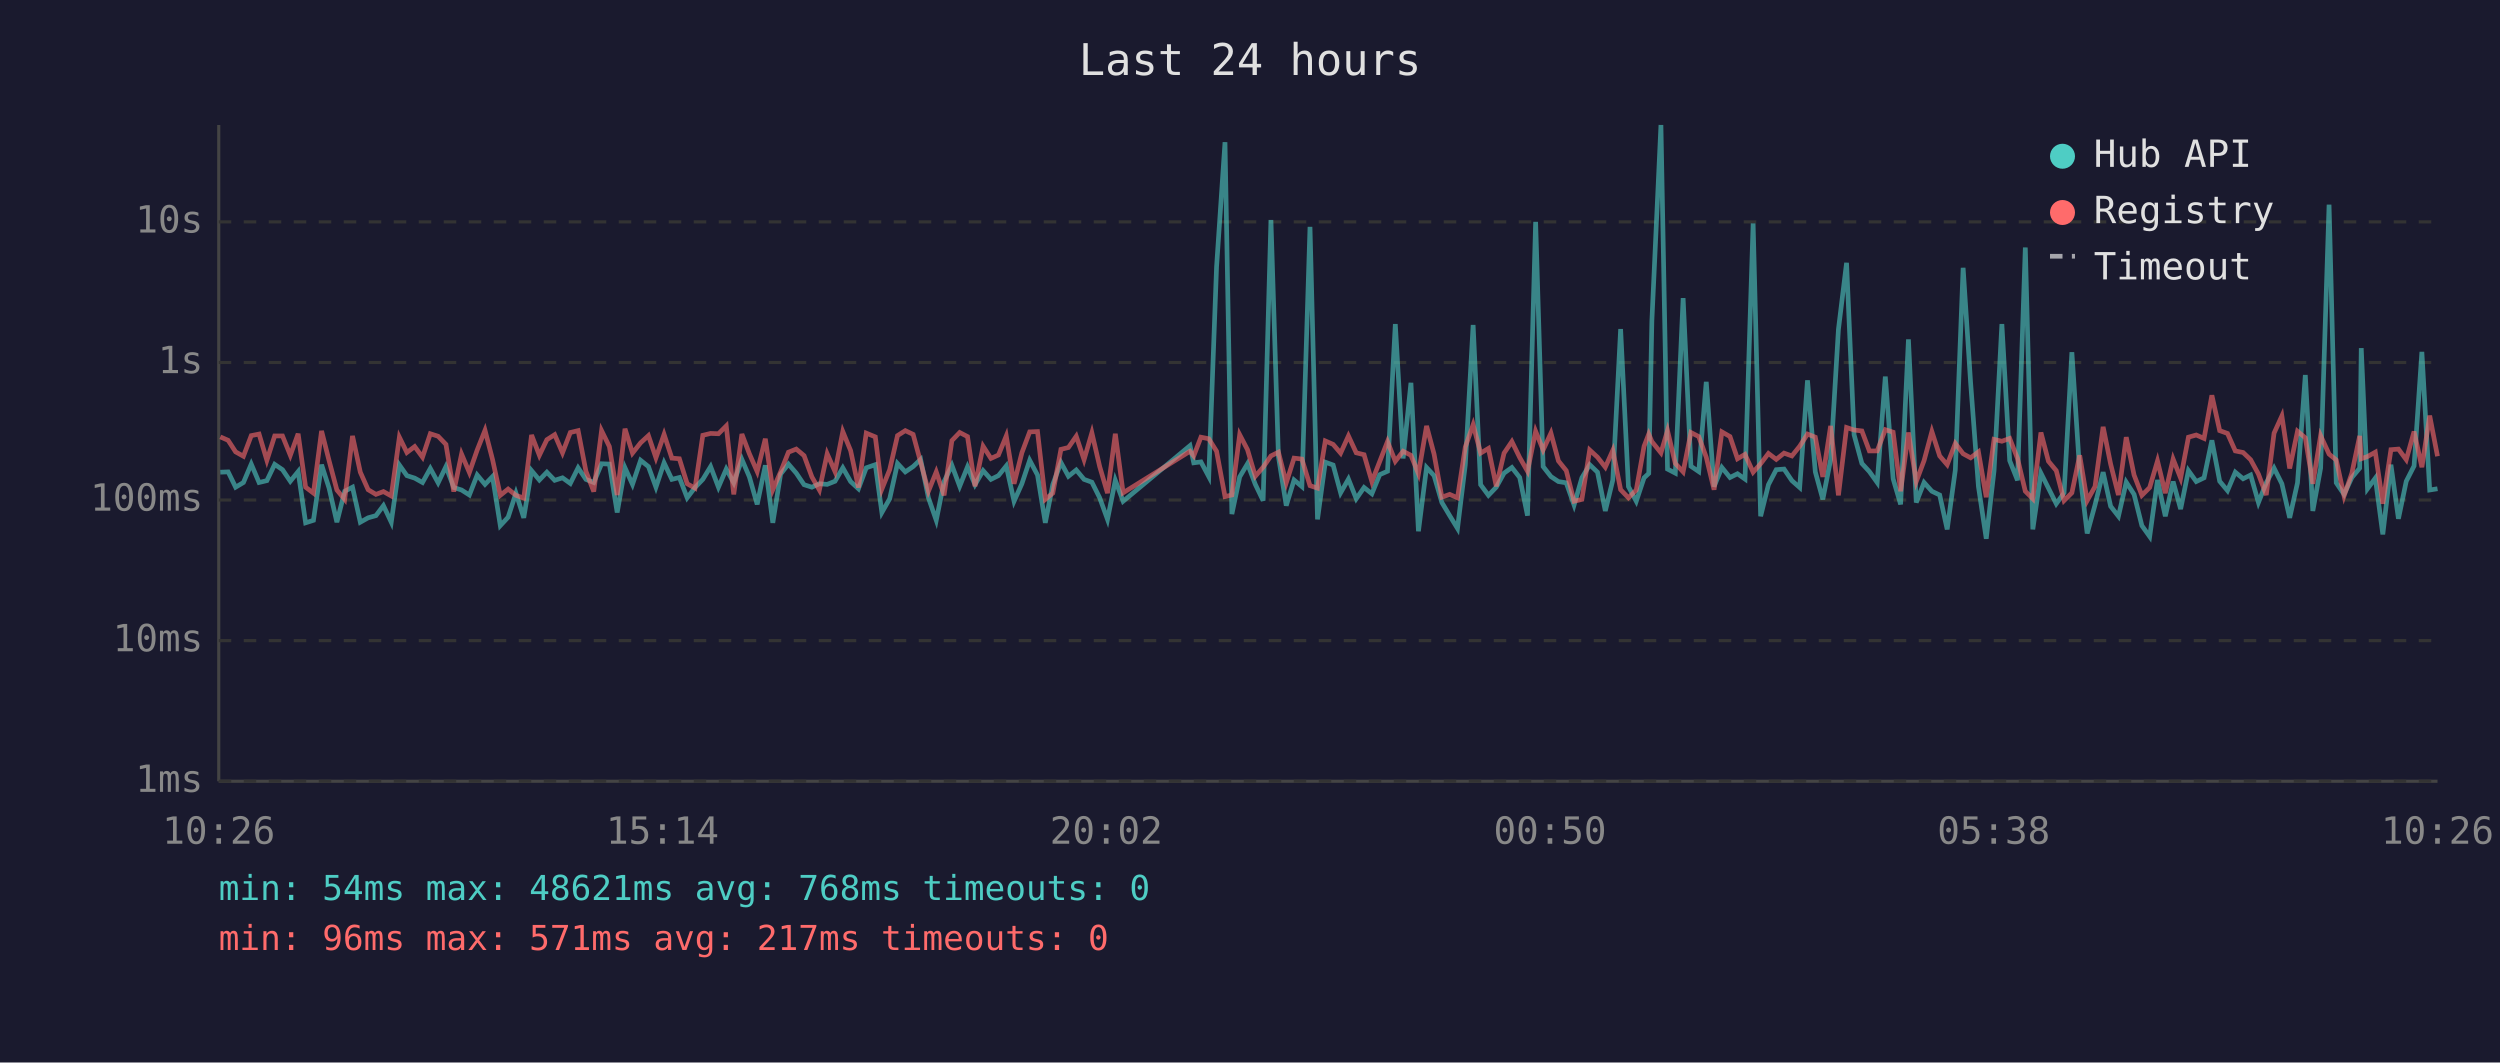
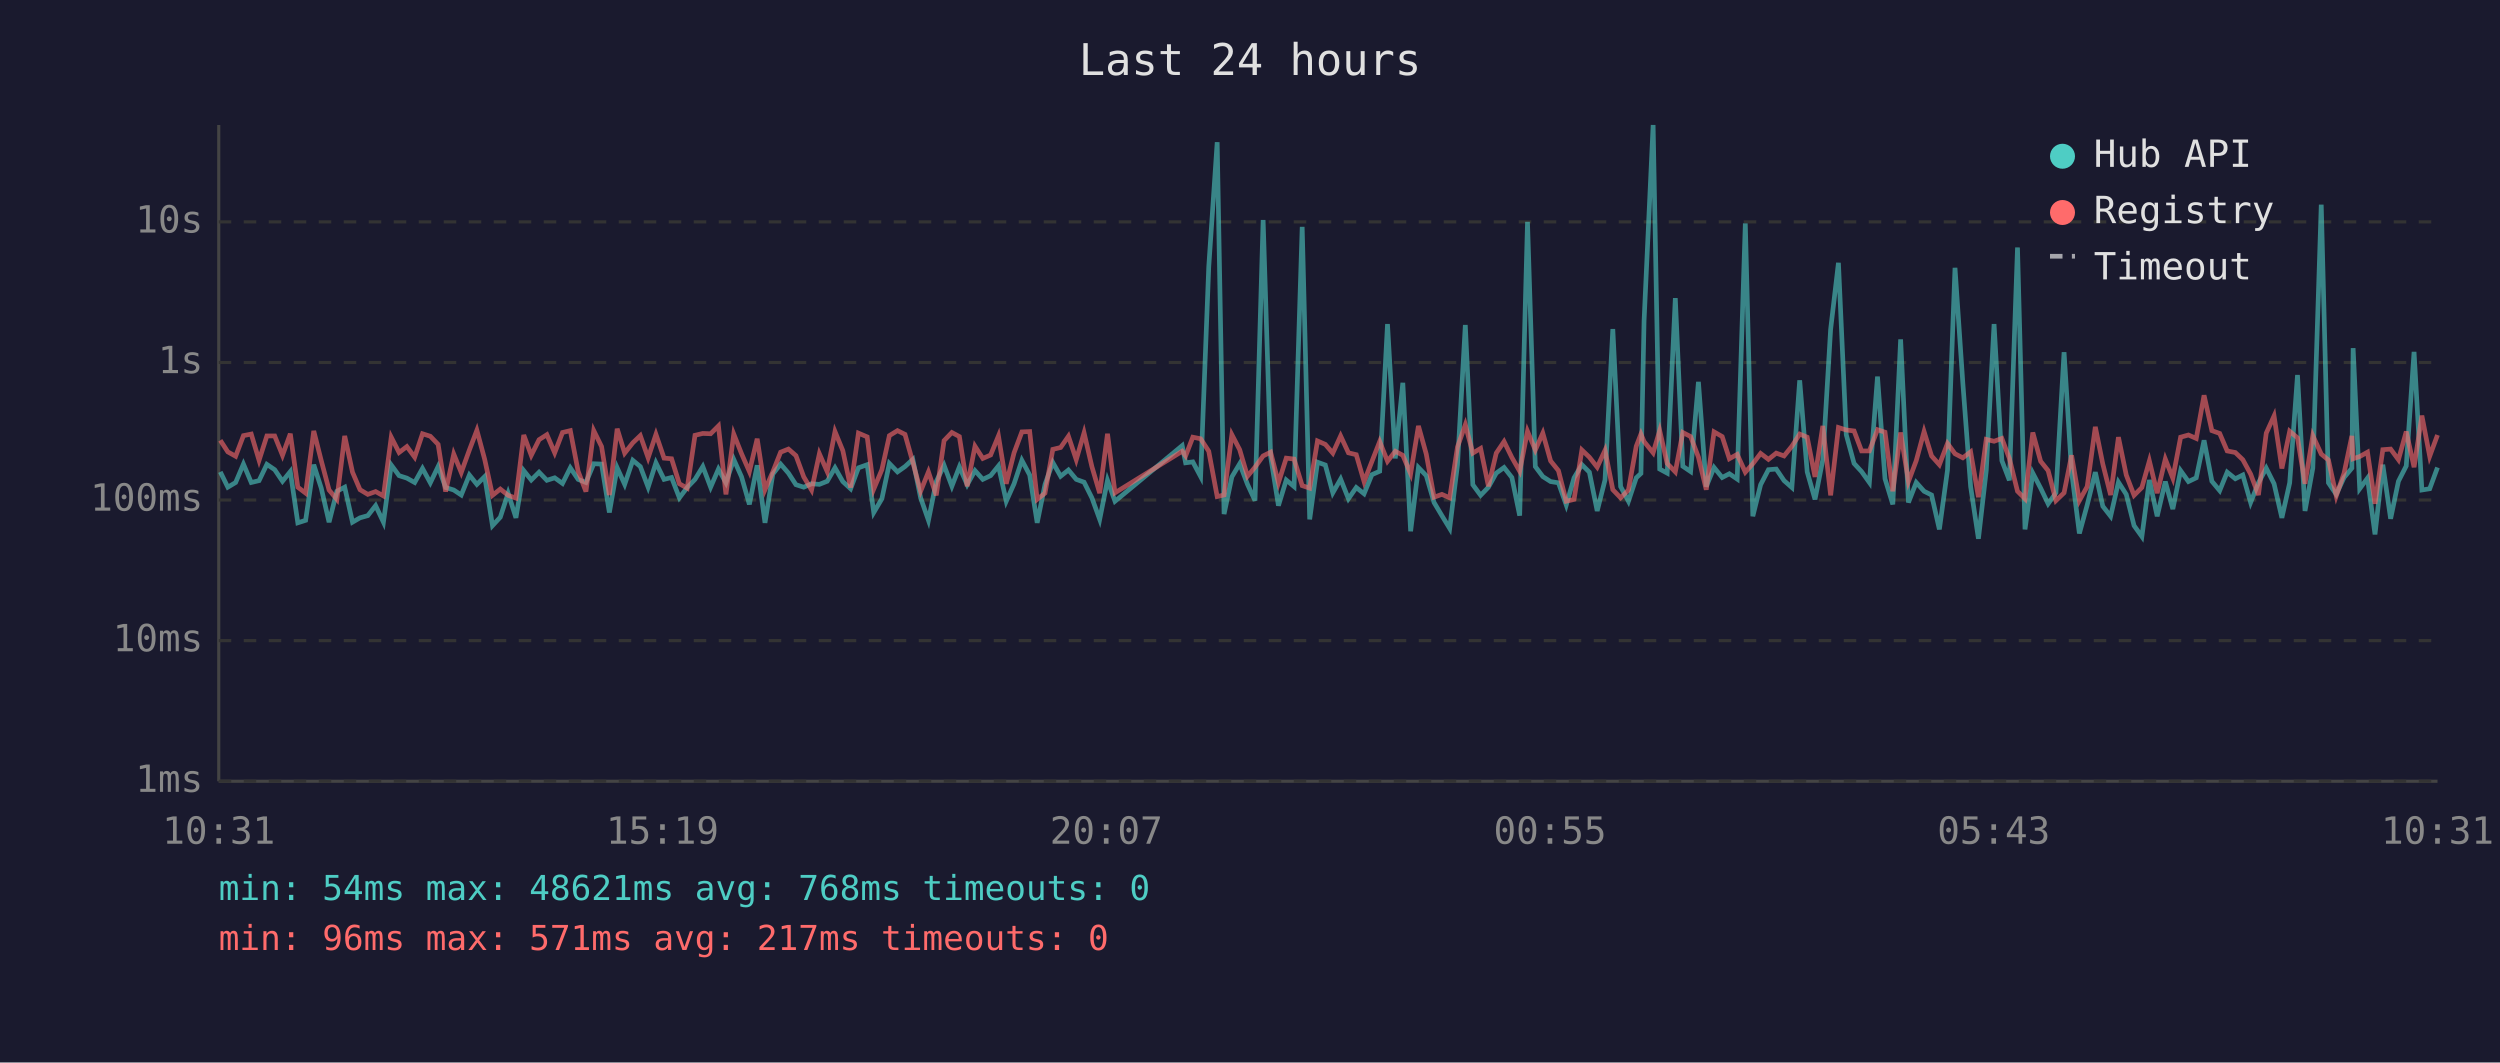
<svg xmlns="http://www.w3.org/2000/svg" viewBox="0 0 800 340" font-family="monospace" font-size="12">
  <rect width="800" height="340" fill="#1a1a2e" />
  <text x="400" y="24" fill="#e0e0e0" font-size="14" text-anchor="middle">Last 24 hours</text>
  <line x1="70" y1="40" x2="70" y2="250" stroke="#444" stroke-width="1" />
  <line x1="70" y1="250" x2="780" y2="250" stroke="#444" stroke-width="1" />
  <line x1="70" y1="250" x2="780" y2="250" stroke="#333" stroke-width="1" stroke-dasharray="4" />
  <text x="65" y="250" fill="#888" text-anchor="end" dominant-baseline="middle">1ms</text>
  <line x1="70" y1="205" x2="780" y2="205" stroke="#333" stroke-width="1" stroke-dasharray="4" />
  <text x="65" y="205" fill="#888" text-anchor="end" dominant-baseline="middle">10ms</text>
  <line x1="70" y1="160" x2="780" y2="160" stroke="#333" stroke-width="1" stroke-dasharray="4" />
  <text x="65" y="160" fill="#888" text-anchor="end" dominant-baseline="middle">100ms</text>
  <line x1="70" y1="116" x2="780" y2="116" stroke="#333" stroke-width="1" stroke-dasharray="4" />
  <text x="65" y="116" fill="#888" text-anchor="end" dominant-baseline="middle">1s</text>
  <line x1="70" y1="71" x2="780" y2="71" stroke="#333" stroke-width="1" stroke-dasharray="4" />
  <text x="65" y="71" fill="#888" text-anchor="end" dominant-baseline="middle">10s</text>
-   <text x="70" y="270" fill="#888" text-anchor="middle">10:26</text>
-   <text x="212" y="270" fill="#888" text-anchor="middle">15:14</text>
-   <text x="354" y="270" fill="#888" text-anchor="middle">20:02</text>
-   <text x="496" y="270" fill="#888" text-anchor="middle">00:50</text>
-   <text x="638" y="270" fill="#888" text-anchor="middle">05:38</text>
-   <text x="780" y="270" fill="#888" text-anchor="middle">10:26</text>
-   <polyline points="70.5,151.1 73.0,151.0 75.4,155.9 77.9,154.4 80.4,148.5 82.9,154.4 85.4,153.8 87.9,148.6 90.4,150.3 92.9,154.0 95.4,150.9 97.8,167.3 100.3,166.5 102.9,148.7 105.3,156.2 107.8,167.1 110.3,157.2 112.8,155.9 115.3,167.1 117.8,165.7 120.3,165.0 122.7,161.8 125.2,167.1 127.8,148.8 130.2,152.2 132.7,153.0 135.2,154.4 137.7,149.9 140.2,154.5 142.7,149.3 145.2,156.0 147.7,156.8 150.2,158.4 152.7,152.0 155.2,155.0 157.6,152.5 160.1,168.2 162.6,165.5 165.1,157.8 167.6,165.7 170.1,150.6 172.6,153.6 175.0,151.1 177.5,153.7 180.0,152.9 182.5,154.7 185.0,149.7 187.5,153.4 190.0,154.4 192.5,148.4 195.0,148.5 197.5,164.0 200.0,149.7 202.4,155.0 205.0,147.3 207.5,149.3 209.9,155.9 212.5,148.1 215.0,153.4 217.4,152.8 219.9,159.3 222.4,156.0 224.9,153.4 227.4,149.3 229.9,155.9 232.4,150.1 234.8,154.5 237.4,147.0 239.8,152.6 242.3,161.4 244.9,148.9 247.3,167.3 249.8,151.7 252.3,148.5 254.8,151.4 257.3,155.1 259.8,155.9 262.2,154.8 264.7,155.0 267.2,154.0 269.7,149.7 272.2,154.1 274.7,156.4 277.2,149.7 280.1,148.7 282.2,164.0 284.7,159.6 287.2,148.3 289.7,151.0 292.2,149.3 294.6,147.0 297.1,159.3 299.6,166.5 302.1,154.1 304.6,148.9 307.1,155.6 309.6,149.4 312.0,155.1 314.6,150.6 317.1,153.4 319.5,152.2 322.0,149.1 324.5,160.4 327.0,154.8 329.5,147.3 332.0,152.0 334.5,167.3 336.9,155.0 339.5,148.0 341.9,152.4 344.4,150.4 346.9,153.4 349.4,154.3 351.9,159.3 354.4,166.2 356.9,153.7 359.4,160.4 380.8,142.6 382.0,148.1 384.3,147.8 386.8,152.5 389.3,85.4 392.0,45.5 394.2,164.5 396.7,152.6 399.2,148.4 401.7,155.0 404.2,160.2 406.7,70.4 409.1,146.1 411.6,161.8 414.1,153.6 416.6,155.7 419.2,72.6 421.6,166.2 424.1,147.9 426.6,148.8 429.0,157.7 431.5,153.3 434.0,159.6 436.5,156.0 439.0,158.0 441.5,151.9 444.0,150.8 446.5,103.7 449.0,146.7 451.5,122.5 453.9,170.0 456.5,149.6 458.9,152.2 461.4,160.8 463.9,165.0 466.4,169.1 468.9,148.7 471.4,104.0 473.8,155.1 476.3,158.5 478.8,155.9 481.3,151.4 483.8,149.6 486.3,152.8 488.8,165.0 491.4,71.0 493.8,149.3 496.3,152.5 498.7,154.1 501.2,154.5 503.7,161.6 506.2,152.9 508.7,148.7 511.2,151.1 513.7,163.5 516.1,153.6 518.6,105.3 521.1,155.7 523.6,160.4 526.1,152.9 527.6,151.5 528.6,102.7 531.5,40.0 533.6,150.1 536.1,151.4 538.6,95.4 541.1,149.2 543.6,150.9 546.0,122.2 548.5,155.7 551.0,149.6 553.6,152.8 556.0,151.6 558.4,153.3 561.0,71.5 563.4,165.2 565.9,155.1 568.4,150.3 570.9,150.1 573.4,153.8 575.9,156.0 578.4,121.7 580.9,151.0 583.3,159.8 585.8,147.1 588.3,105.4 590.9,84.1 593.3,139.1 595.8,148.3 598.2,150.9 600.7,154.4 603.3,120.5 605.8,153.2 608.2,161.4 610.7,108.6 613.2,160.8 615.7,154.4 618.2,157.2 620.7,158.4 623.1,169.4 625.7,150.4 628.2,85.7 630.6,122.5 633.1,155.7 635.6,172.4 638.1,150.6 640.6,103.7 643.1,147.4 645.6,153.7 648.1,79.2 650.5,169.4 653.1,151.4 655.5,156.2 658.0,161.2 660.5,157.7 663.0,112.7 665.5,150.9 667.9,170.7 670.4,161.6 673.0,151.1 675.4,162.0 677.9,165.2 680.4,154.3 682.9,158.2 685.4,168.2 687.9,171.7 690.4,153.6 692.9,165.2 695.4,154.1 697.8,162.9 700.3,150.6 702.8,154.1 705.3,152.9 707.8,140.9 710.3,154.0 712.8,157.0 715.3,151.1 717.8,153.2 720.2,152.0 722.7,160.8 725.2,154.5 727.7,149.8 730.2,154.8 732.7,165.7 735.2,154.5 737.7,120.0 740.1,163.5 742.6,149.8 745.3,65.5 747.6,154.5 750.1,158.2 752.6,152.8 755.1,149.8 755.6,111.4 757.6,156.4 760.1,153.0 762.5,171.0 765.1,148.7 767.5,166.0 770.0,154.0 772.5,149.1 775.0,112.6 777.5,156.8 780.0,156.4" fill="none" stroke="#4ecdc4" stroke-width="1.5" opacity="0.6" />
-   <polyline points="70.5,139.8 73.0,140.9 75.4,144.6 77.9,146.0 80.4,139.4 82.9,138.9 85.4,147.3 87.9,139.5 90.4,139.5 92.9,145.7 95.4,138.8 97.8,155.9 100.3,157.8 102.9,137.9 105.3,147.4 107.8,156.8 110.3,159.8 112.8,139.5 115.3,151.1 117.8,156.7 120.3,158.2 122.7,157.3 125.2,158.7 127.8,139.9 130.2,144.8 132.7,142.9 135.2,146.3 137.7,138.8 140.2,139.6 142.7,142.2 145.2,157.3 147.7,145.3 150.2,151.2 152.7,144.0 155.2,137.7 157.6,147.0 160.1,158.5 162.6,156.5 165.1,158.5 167.6,159.4 170.1,139.2 172.6,145.7 175.0,140.7 177.5,139.1 180.0,144.9 182.5,138.4 185.0,137.8 187.5,150.8 190.0,157.3 192.5,137.8 195.0,142.9 197.5,158.4 200.0,137.2 202.4,145.0 205.0,141.7 207.5,139.4 209.9,146.5 212.5,139.0 215.0,146.6 217.4,146.8 219.9,154.8 222.4,156.2 224.9,139.3 227.4,138.7 229.9,138.8 232.4,136.3 234.8,158.2 237.4,138.9 239.8,145.2 242.3,150.9 244.9,140.4 247.3,156.7 249.8,151.0 252.3,144.7 254.8,143.7 257.3,145.8 259.8,152.6 262.2,156.8 264.7,145.2 267.2,150.9 269.7,138.1 272.2,144.2 274.7,156.0 277.2,138.6 280.1,139.8 282.2,156.5 284.7,150.3 287.2,139.4 289.7,137.8 292.2,139.0 294.6,147.9 297.1,157.2 299.6,151.0 302.1,158.5 304.6,141.0 307.1,138.4 309.6,139.7 312.0,155.6 314.6,142.8 317.1,146.7 319.5,145.6 322.0,139.5 324.5,154.8 327.0,144.9 329.5,138.2 332.0,138.1 334.5,159.8 336.9,157.8 339.5,143.8 341.9,143.2 344.4,139.6 346.9,147.1 349.4,138.5 351.9,149.3 354.4,157.8 356.9,138.8 359.4,157.7 380.8,144.4 382.0,145.9 384.3,139.9 386.8,140.4 389.3,144.4 392.0,158.9 394.2,158.4 396.7,139.1 399.2,143.9 401.7,152.4 404.2,149.5 406.7,145.9 409.1,144.7 411.6,154.5 414.1,146.6 416.6,146.9 419.2,155.4 421.6,156.2 424.1,141.1 426.6,142.2 429.0,145.0 431.5,139.5 434.0,144.9 436.5,145.5 439.0,154.1 441.5,147.7 444.0,141.3 446.5,147.6 449.0,144.4 451.5,145.7 453.9,151.6 456.5,136.3 458.9,145.3 461.4,159.1 463.9,158.2 466.4,159.3 468.9,143.0 471.4,135.9 473.8,145.0 476.3,143.5 478.8,155.6 481.3,145.0 483.8,141.3 486.3,146.4 488.8,150.8 491.4,138.0 493.8,144.0 496.3,138.6 498.7,147.5 501.2,150.6 503.7,160.4 506.2,159.8 508.7,144.0 511.2,146.3 513.7,149.5 516.1,144.1 518.6,156.7 521.1,159.3 523.6,156.8 526.1,142.8 527.6,138.9 528.6,141.3 531.5,144.9 533.6,137.8 536.1,148.3 538.6,151.0 541.1,138.4 543.6,139.7 546.0,146.3 548.5,156.7 551.0,138.2 553.6,139.7 556.0,146.8 558.4,145.4 561.0,151.1 563.4,148.4 565.9,145.1 568.4,147.0 570.9,145.0 573.4,145.9 575.9,142.8 578.4,138.9 580.9,139.9 583.3,152.6 585.8,136.3 588.3,158.5 590.9,136.8 593.3,137.6 595.8,137.9 598.2,144.3 600.7,144.3 603.3,137.5 605.8,138.3 608.2,157.2 610.7,138.4 613.2,154.1 615.7,147.4 618.2,138.1 620.7,145.9 623.1,148.7 625.7,141.9 628.2,145.2 630.6,146.5 633.1,144.6 635.6,159.1 638.1,140.6 640.6,141.2 643.1,140.3 645.6,146.7 648.1,157.2 650.5,159.6 653.1,138.4 655.5,147.6 658.0,150.6 660.5,160.2 663.0,157.7 665.5,145.7 667.9,160.2 670.4,155.7 673.0,136.6 675.4,148.5 677.9,158.4 680.4,139.9 682.9,152.0 685.4,158.5 687.9,156.0 690.4,147.5 692.9,157.8 695.4,146.9 697.8,153.0 700.3,139.9 702.8,139.2 705.3,140.3 707.8,126.5 710.3,137.8 712.8,138.7 715.3,144.3 717.8,144.8 720.2,147.1 722.7,151.7 725.2,158.4 727.7,138.6 730.2,133.1 732.7,149.9 735.2,138.0 737.7,140.1 740.1,154.8 742.6,139.4 745.3,145.3 747.6,147.2 750.1,158.7 752.6,151.4 755.1,139.5 755.6,146.8 757.6,146.1 760.1,144.7 762.5,161.2 765.1,143.9 767.5,143.7 770.0,147.1 772.5,138.1 775.0,149.5 777.5,133.0 780.0,146.0" fill="none" stroke="#ff6b6b" stroke-width="1.5" opacity="0.6" />
+   <text x="70" y="270" fill="#888" text-anchor="middle">10:31</text>
+   <text x="212" y="270" fill="#888" text-anchor="middle">15:19</text>
+   <text x="354" y="270" fill="#888" text-anchor="middle">20:07</text>
+   <text x="496" y="270" fill="#888" text-anchor="middle">00:55</text>
+   <text x="638" y="270" fill="#888" text-anchor="middle">05:43</text>
+   <text x="780" y="270" fill="#888" text-anchor="middle">10:31</text>
+   <polyline points="70.5,151.0 72.9,155.9 75.4,154.4 77.9,148.5 80.4,154.4 82.9,153.8 85.4,148.6 87.9,150.3 90.4,154.0 92.9,150.9 95.3,167.3 97.8,166.5 100.4,148.7 102.8,156.2 105.3,167.1 107.8,157.2 110.3,155.9 112.8,167.1 115.2,165.7 117.7,165.0 120.2,161.8 122.7,167.1 125.2,148.8 127.7,152.2 130.2,153.0 132.7,154.4 135.2,149.9 137.7,154.5 140.2,149.3 142.6,156.0 145.2,156.8 147.6,158.4 150.2,152.0 152.6,155.0 155.1,152.5 157.6,168.2 160.1,165.5 162.6,157.8 165.1,165.7 167.6,150.6 170.0,153.6 172.5,151.1 175.0,153.7 177.5,152.9 180.0,154.7 182.5,149.7 185.0,153.4 187.5,154.4 190.0,148.4 192.5,148.5 195.0,164.0 197.5,149.7 199.9,155.0 202.5,147.3 204.9,149.3 207.4,155.9 209.9,148.1 212.5,153.4 214.9,152.8 217.4,159.3 219.9,156.0 222.4,153.4 224.9,149.3 227.4,155.9 229.9,150.1 232.3,154.5 234.8,147.0 237.3,152.6 239.8,161.4 242.3,148.9 244.8,167.3 247.3,151.7 249.8,148.5 252.3,151.4 254.7,155.1 257.2,155.9 259.7,154.8 262.2,155.0 264.7,154.0 267.2,149.7 269.7,154.1 272.2,156.4 274.7,149.7 277.5,148.7 279.6,164.0 282.2,159.6 284.6,148.3 287.2,151.0 289.6,149.3 292.1,147.0 294.6,159.3 297.1,166.5 299.6,154.1 302.1,148.9 304.6,155.6 307.0,149.4 309.5,155.1 312.0,150.6 314.5,153.4 317.0,152.2 319.5,149.1 322.0,160.4 324.5,154.8 327.0,147.3 329.5,152.0 331.9,167.3 334.4,155.0 336.9,148.0 339.4,152.4 341.9,150.4 344.4,153.4 346.9,154.3 349.4,159.3 351.9,166.2 354.4,153.7 356.8,160.4 378.3,142.6 379.4,148.1 381.7,147.8 384.2,152.5 386.8,85.4 389.5,45.5 391.7,164.5 394.2,152.6 396.7,148.4 399.2,155.0 401.6,160.2 404.2,70.4 406.6,146.1 409.1,161.8 411.6,153.6 414.1,155.7 416.7,72.6 419.1,166.2 421.6,147.9 424.1,148.8 426.5,157.7 429.0,153.3 431.5,159.6 434.0,156.0 436.5,158.0 439.0,151.9 441.5,150.8 444.0,103.7 446.5,146.7 448.9,122.5 451.4,170.0 453.9,149.6 456.4,152.2 458.9,160.8 461.4,165.0 463.9,169.1 466.4,148.7 468.9,104.0 471.3,155.1 473.8,158.5 476.3,155.9 478.8,151.4 481.3,149.6 483.8,152.8 486.3,165.0 488.8,71.0 491.3,149.3 493.7,152.5 496.2,154.1 498.7,154.5 501.2,161.6 503.7,152.9 506.2,148.7 508.6,151.1 511.1,163.5 513.6,153.6 516.1,105.3 518.6,155.7 521.1,160.4 523.6,152.9 525.1,151.5 526.1,102.7 529.0,40.0 531.1,150.1 533.5,151.4 536.1,95.4 538.5,149.2 541.0,150.9 543.5,122.2 546.0,155.7 548.5,149.6 551.1,152.8 553.4,151.6 555.9,153.3 558.5,71.5 560.9,165.2 563.4,155.1 565.9,150.3 568.4,150.1 570.9,153.8 573.4,156.0 575.9,121.7 578.3,151.0 580.8,159.8 583.3,147.1 585.8,105.4 588.3,84.1 590.8,139.1 593.3,148.3 595.7,150.9 598.2,154.4 600.8,120.5 603.2,153.2 605.7,161.4 608.2,108.6 610.7,160.8 613.2,154.4 615.7,157.2 618.1,158.4 620.6,169.4 623.2,150.4 625.6,85.7 628.1,122.5 630.6,155.7 633.1,172.4 635.6,150.6 638.1,103.7 640.6,147.4 643.0,153.7 645.6,79.2 648.0,169.4 650.5,151.4 653.0,156.2 655.4,161.2 657.9,157.7 660.5,112.7 662.9,150.9 665.4,170.7 667.9,161.6 670.5,151.1 672.9,162.0 675.4,165.2 677.9,154.3 680.4,158.2 682.9,168.2 685.4,171.7 687.8,153.6 690.3,165.2 692.9,154.1 695.3,162.9 697.8,150.6 700.3,154.1 702.8,152.9 705.3,140.9 707.8,154.0 710.3,157.0 712.7,151.1 715.3,153.2 717.7,152.0 720.2,160.8 722.7,154.5 725.2,149.8 727.7,154.8 730.2,165.7 732.7,154.5 735.2,120.0 737.6,163.5 740.1,149.8 742.8,65.5 745.1,154.5 747.6,158.2 750.1,152.8 752.6,149.8 753.0,111.4 755.1,156.4 757.6,153.0 760.0,171.0 762.5,148.7 765.0,166.0 767.5,154.0 770.0,149.1 772.5,112.6 775.0,156.8 777.5,156.4 780.0,149.6" fill="none" stroke="#4ecdc4" stroke-width="1.5" opacity="0.6" />
+   <polyline points="70.5,140.9 72.9,144.6 75.4,146.0 77.9,139.4 80.4,138.9 82.9,147.3 85.4,139.5 87.9,139.5 90.4,145.7 92.9,138.8 95.3,155.9 97.8,157.8 100.4,137.9 102.8,147.4 105.3,156.8 107.8,159.8 110.3,139.5 112.8,151.1 115.2,156.7 117.7,158.2 120.2,157.3 122.7,158.7 125.2,139.9 127.7,144.8 130.2,142.9 132.7,146.3 135.2,138.8 137.7,139.6 140.2,142.2 142.6,157.3 145.2,145.3 147.6,151.2 150.2,144.0 152.6,137.7 155.1,147.0 157.6,158.5 160.1,156.5 162.6,158.5 165.1,159.4 167.6,139.2 170.0,145.7 172.5,140.7 175.0,139.1 177.5,144.9 180.0,138.4 182.5,137.8 185.0,150.8 187.5,157.3 190.0,137.8 192.5,142.9 195.0,158.4 197.5,137.2 199.9,145.0 202.5,141.7 204.9,139.4 207.4,146.5 209.9,139.0 212.5,146.6 214.9,146.8 217.4,154.8 219.9,156.2 222.4,139.3 224.9,138.7 227.4,138.8 229.9,136.3 232.3,158.2 234.8,138.9 237.3,145.2 239.8,150.9 242.3,140.4 244.8,156.7 247.3,151.0 249.8,144.7 252.3,143.7 254.7,145.8 257.2,152.6 259.7,156.8 262.2,145.2 264.7,150.9 267.2,138.1 269.7,144.2 272.2,156.0 274.7,138.6 277.5,139.8 279.6,156.5 282.2,150.3 284.6,139.4 287.2,137.8 289.6,139.0 292.1,147.9 294.6,157.2 297.1,151.0 299.6,158.5 302.1,141.0 304.6,138.4 307.0,139.7 309.5,155.6 312.0,142.8 314.5,146.7 317.0,145.6 319.5,139.5 322.0,154.8 324.5,144.9 327.0,138.2 329.5,138.1 331.9,159.8 334.4,157.8 336.9,143.8 339.4,143.2 341.9,139.6 344.4,147.1 346.9,138.5 349.4,149.3 351.9,157.8 354.4,138.8 356.8,157.7 378.3,144.4 379.4,145.9 381.7,139.9 384.2,140.4 386.8,144.4 389.5,158.9 391.7,158.4 394.2,139.1 396.7,143.9 399.2,152.4 401.6,149.5 404.2,145.9 406.6,144.7 409.1,154.5 411.6,146.6 414.1,146.9 416.7,155.4 419.1,156.2 421.6,141.1 424.1,142.2 426.5,145.0 429.0,139.5 431.5,144.9 434.0,145.5 436.5,154.1 439.0,147.7 441.5,141.3 444.0,147.6 446.5,144.4 448.9,145.7 451.4,151.6 453.9,136.3 456.4,145.3 458.9,159.1 461.4,158.2 463.9,159.3 466.4,143.0 468.9,135.9 471.3,145.0 473.8,143.5 476.3,155.6 478.8,145.0 481.3,141.3 483.8,146.4 486.3,150.8 488.8,138.0 491.3,144.0 493.7,138.6 496.2,147.5 498.7,150.6 501.2,160.4 503.7,159.8 506.2,144.0 508.6,146.3 511.1,149.5 513.6,144.1 516.1,156.7 518.6,159.3 521.1,156.8 523.6,142.8 525.1,138.9 526.1,141.3 529.0,144.9 531.1,137.8 533.5,148.3 536.1,151.0 538.5,138.4 541.0,139.7 543.5,146.3 546.0,156.7 548.5,138.2 551.1,139.7 553.4,146.8 555.9,145.4 558.5,151.1 560.9,148.4 563.4,145.1 565.9,147.0 568.4,145.0 570.9,145.9 573.4,142.8 575.9,138.9 578.3,139.9 580.8,152.6 583.3,136.3 585.8,158.5 588.3,136.8 590.8,137.6 593.3,137.9 595.7,144.3 598.2,144.3 600.8,137.5 603.2,138.3 605.7,157.2 608.2,138.4 610.7,154.1 613.2,147.4 615.7,138.1 618.1,145.9 620.6,148.7 623.2,141.9 625.6,145.2 628.1,146.5 630.6,144.6 633.1,159.1 635.6,140.6 638.1,141.2 640.6,140.3 643.0,146.7 645.6,157.2 648.0,159.6 650.5,138.4 653.0,147.6 655.4,150.6 657.9,160.2 660.5,157.7 662.9,145.7 665.4,160.2 667.9,155.7 670.5,136.6 672.9,148.5 675.4,158.4 677.9,139.9 680.4,152.0 682.9,158.5 685.4,156.0 687.8,147.5 690.3,157.8 692.9,146.9 695.3,153.0 697.8,139.9 700.3,139.2 702.8,140.3 705.3,126.5 707.8,137.8 710.3,138.7 712.7,144.3 715.3,144.8 717.7,147.1 720.2,151.7 722.7,158.4 725.2,138.6 727.7,133.1 730.2,149.9 732.7,138.0 735.2,140.1 737.6,154.8 740.1,139.4 742.8,145.3 745.1,147.2 747.6,158.7 750.1,151.4 752.6,139.5 753.0,146.8 755.1,146.1 757.6,144.7 760.0,161.2 762.5,143.9 765.0,143.7 767.5,147.1 770.0,138.1 772.5,149.5 775.0,133.0 777.5,146.0 780.0,139.2" fill="none" stroke="#ff6b6b" stroke-width="1.5" opacity="0.6" />
  <circle cx="660" cy="50" r="4" fill="#4ecdc4" />
  <text x="670" y="50" fill="#e0e0e0" dominant-baseline="middle">Hub API</text>
  <circle cx="660" cy="68" r="4" fill="#ff6b6b" />
  <text x="670" y="68" fill="#e0e0e0" dominant-baseline="middle">Registry</text>
  <line x1="656" y1="82" x2="664" y2="82" stroke="#e0e0e0" stroke-width="1.5" stroke-dasharray="4,3" opacity="0.7" />
  <text x="670" y="86" fill="#e0e0e0" dominant-baseline="middle">Timeout</text>
  <text x="70" y="288" fill="#4ecdc4" font-size="11">min: 54ms  max: 48621ms  avg: 768ms  timeouts: 0</text>
  <text x="70" y="304" fill="#ff6b6b" font-size="11">min: 96ms  max: 571ms  avg: 217ms  timeouts: 0</text>
</svg>
